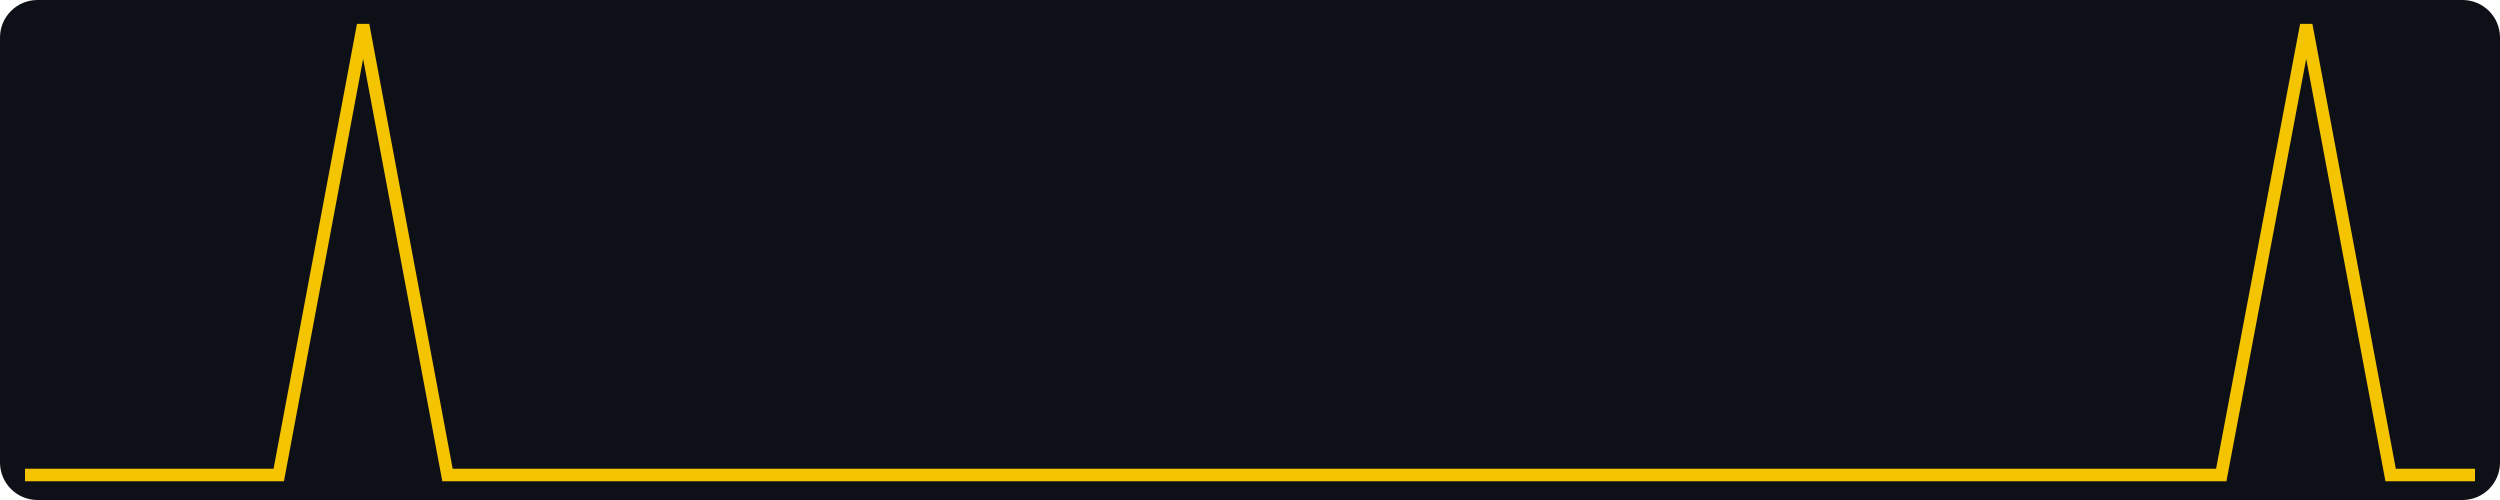
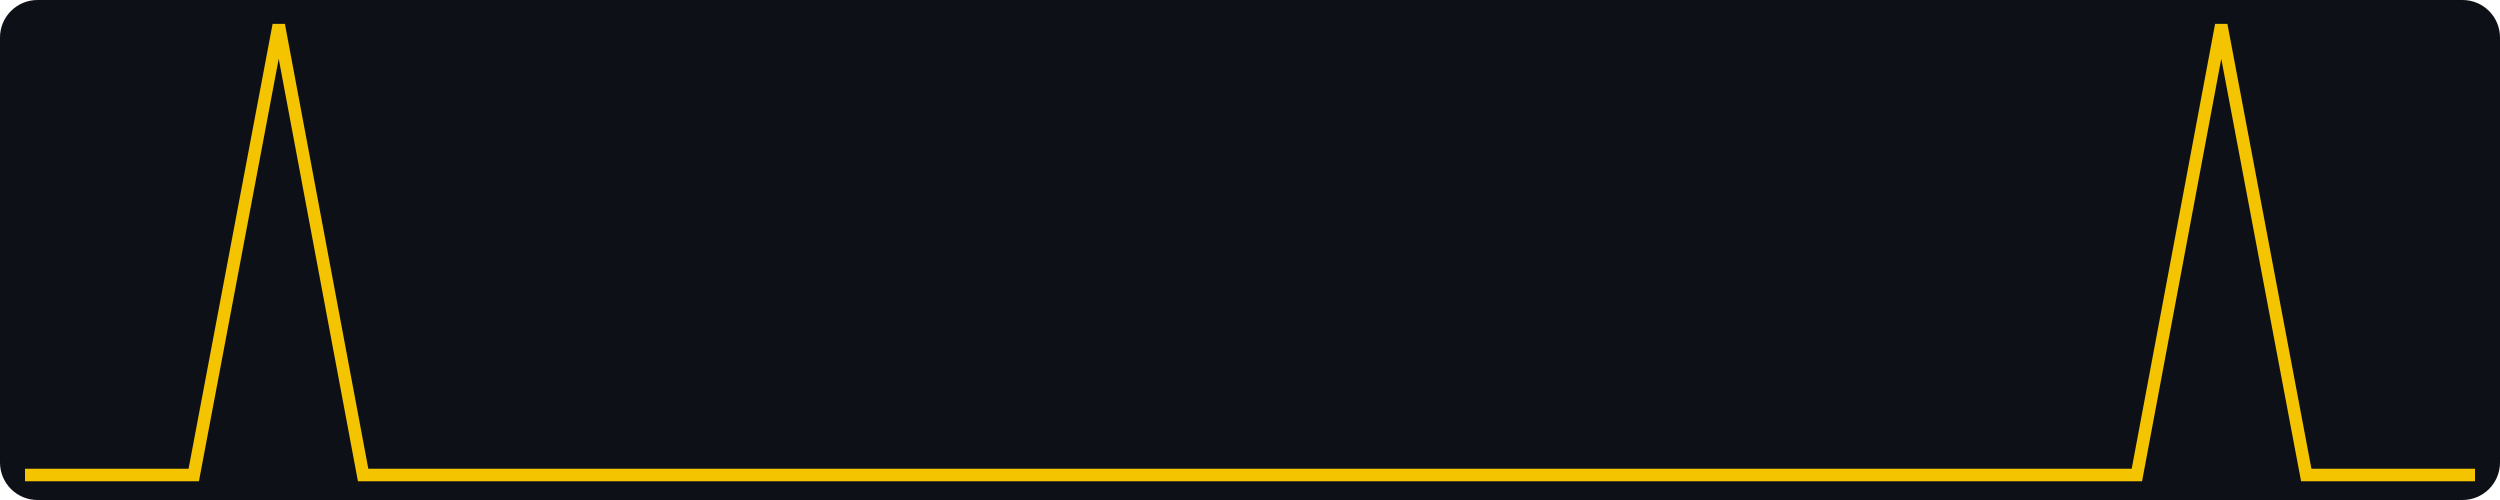
<svg xmlns="http://www.w3.org/2000/svg" width="400" height="80" viewBox="0 0 400 80" role="img" aria-label="views, last 30 days, max 1">
  <rect width="400" height="80" fill="#0d1117" rx="6" />
-   <polyline fill="none" stroke="#f5c400" stroke-width="2" points="4.0,76.0 17.5,76.0 31.0,76.0 44.6,76.0 58.1,4.0 71.6,76.0 85.1,76.0 98.6,76.0 112.1,76.0 125.7,76.0 139.2,76.0 152.7,76.0 166.2,76.0 179.7,76.0 193.2,76.0 206.8,76.0 220.3,76.0 233.8,76.0 247.3,76.0 260.8,76.0 274.3,76.0 287.9,76.0 301.4,76.0 314.9,76.0 328.4,76.0 341.9,76.0 355.4,76.0 369.0,4.0 382.5,76.0 396.0,76.0" />
+   <polyline fill="none" stroke="#f5c400" stroke-width="2" points="4.0,76.0 17.5,76.0 31.0,76.0 44.6,4.0 58.1,76.0 71.6,76.0 85.1,76.0 98.6,76.0 112.1,76.0 125.7,76.0 139.2,76.0 152.7,76.0 166.2,76.0 179.7,76.0 193.2,76.0 206.8,76.0 220.3,76.0 233.8,76.0 247.3,76.0 260.8,76.0 274.3,76.0 287.9,76.0 301.4,76.0 314.9,76.0 328.4,76.0 341.9,76.0 355.4,4.0 369.0,76.0 382.5,76.0 396.0,76.0" />
</svg>
